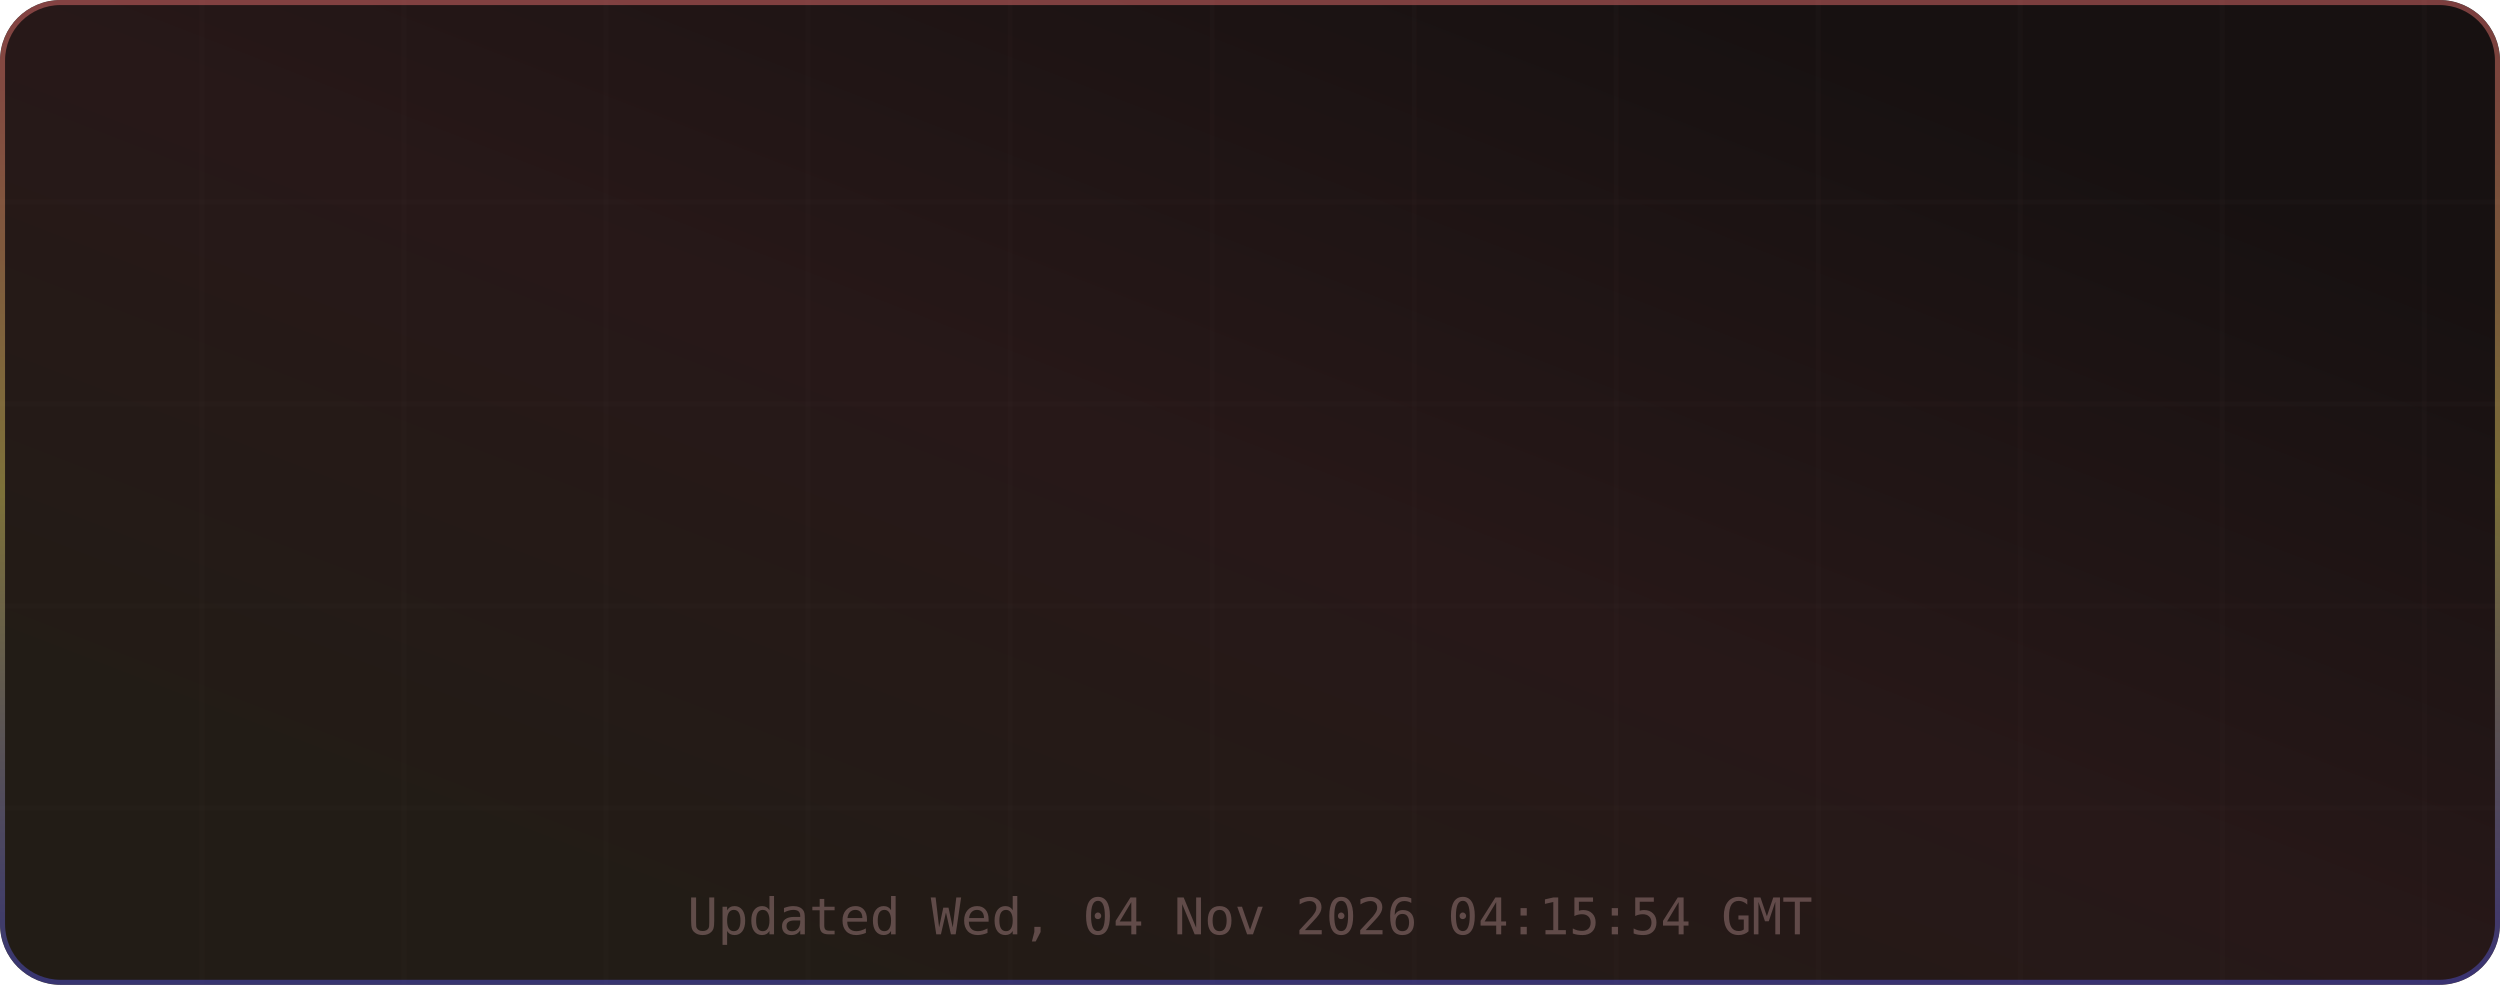
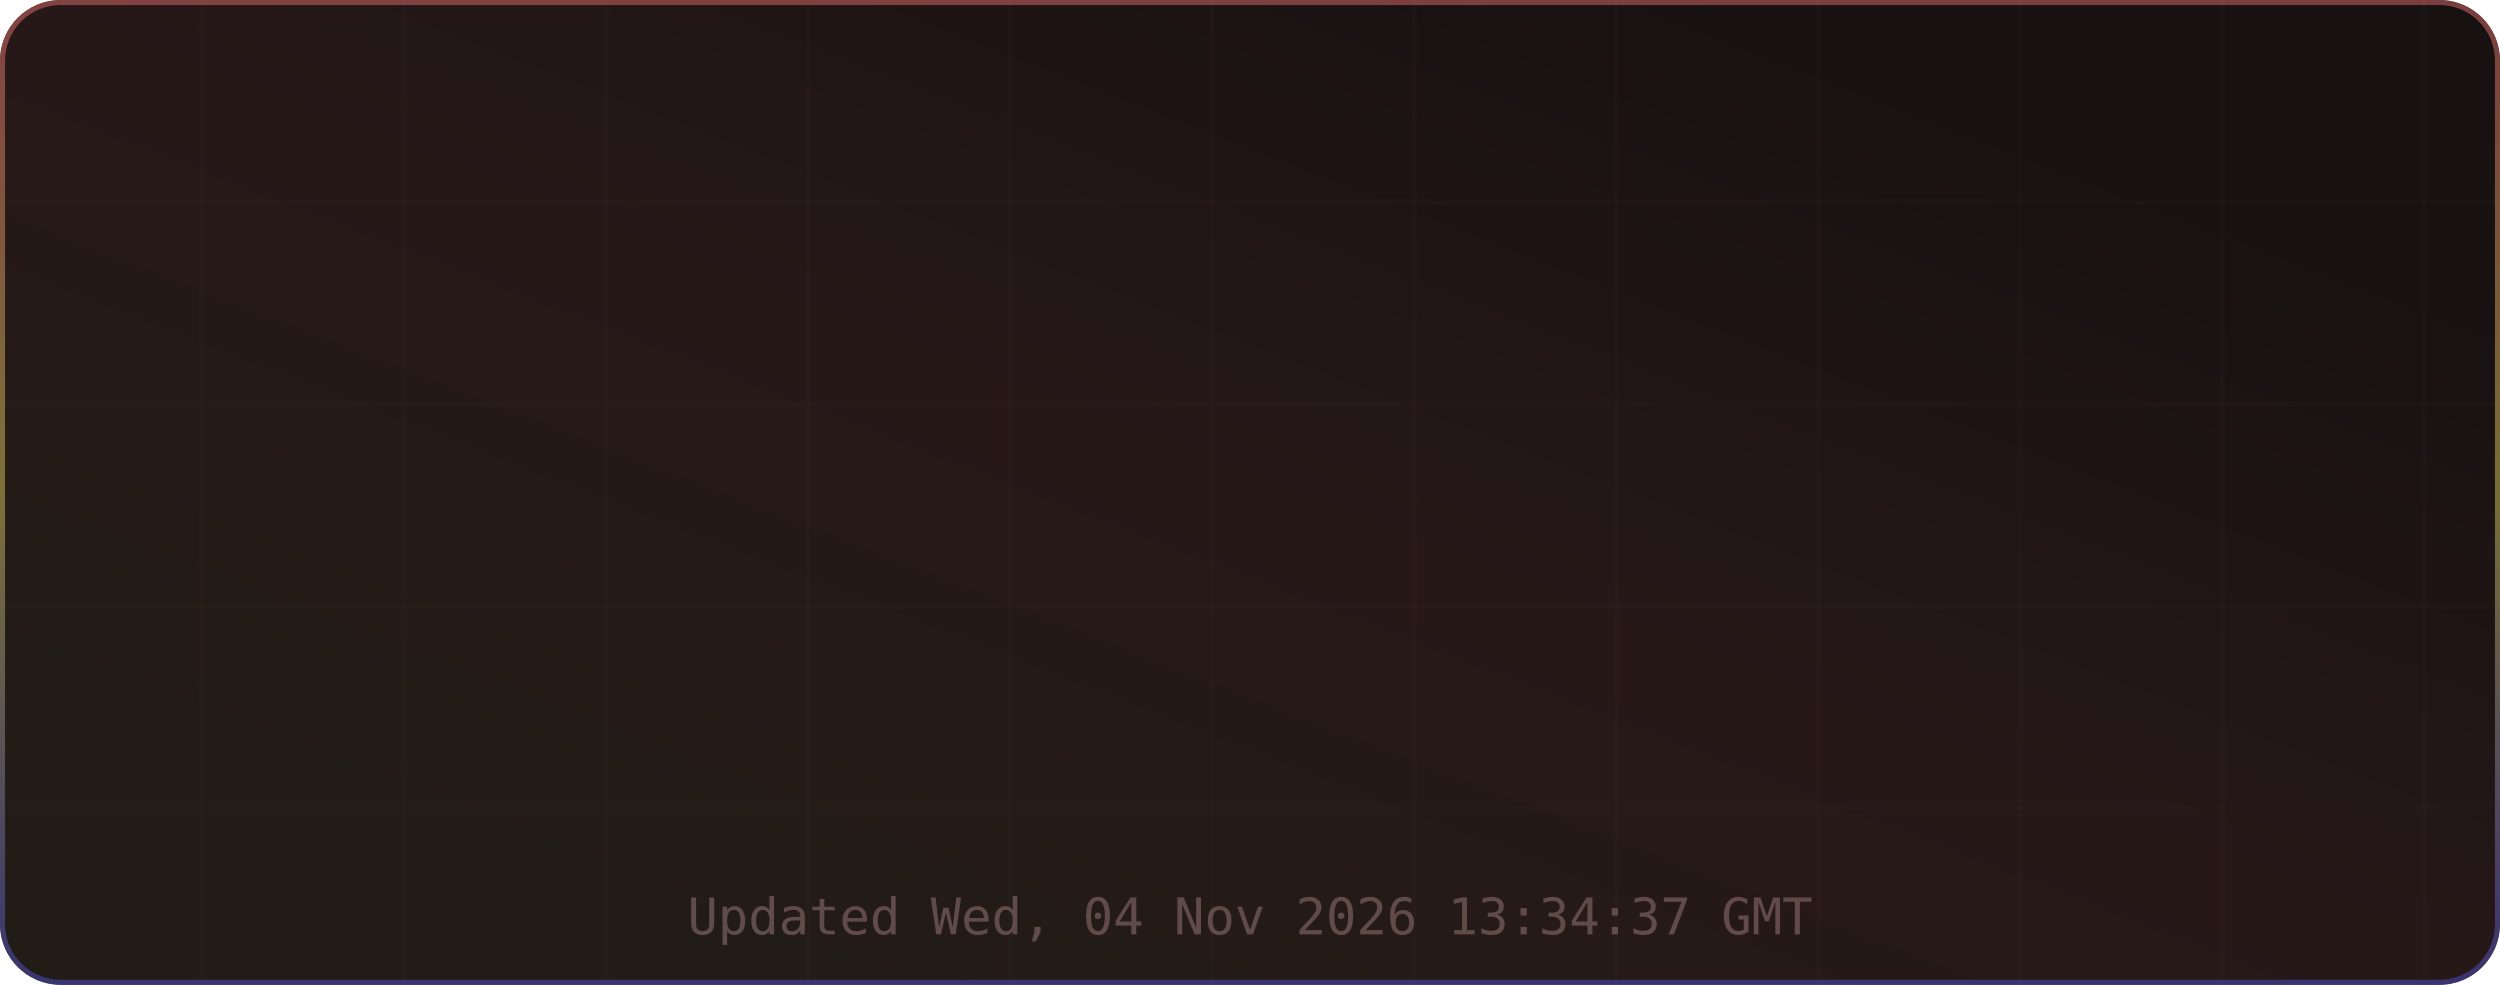
<svg xmlns="http://www.w3.org/2000/svg" width="495" height="195" viewBox="0 0 495 195" role="img" aria-label="TM's GitHub Stats">
  <defs>
    <linearGradient id="grad-bg" x1="0.85" y1="0.15" x2="0.15" y2="0.85" gradientUnits="objectBoundingBox">
      <stop offset="0%" stop-color="#171111" />
      <stop offset="50%" stop-color="#271818" />
      <stop offset="100%" stop-color="#221c16" />
      <animateTransform attributeName="gradientTransform" type="rotate" values="0 0.5 0.5; 360 0.5 0.5" dur="12s" repeatCount="indefinite" />
    </linearGradient>
    <linearGradient id="grad-accent" x1="0.5" y1="0" x2="0.5" y2="1" gradientUnits="objectBoundingBox">
      <stop offset="0%" stop-color="#e06c6c" />
      <stop offset="50%" stop-color="#d6c85c" />
      <stop offset="100%" stop-color="#4d4dcb" />
      <animateTransform attributeName="gradientTransform" type="rotate" values="0 0.5 0.5; 360 0.5 0.5" dur="8s" repeatCount="indefinite" />
    </linearGradient>
    <linearGradient id="grad-chart" x1="0.5" y1="0" x2="0.5" y2="1" gradientUnits="objectBoundingBox">
      <stop offset="0%" stop-color="#e06c6c" stop-opacity="0.9" />
      <stop offset="100%" stop-color="#d6c85c" stop-opacity="0.7" />
    </linearGradient>
    <radialGradient id="grad-glow" cx="0.5" cy="0.5" r="0.6" gradientUnits="objectBoundingBox">
      <stop offset="0%" stop-color="#e06c6c" stop-opacity="0.3" />
      <stop offset="100%" stop-color="#e06c6c" stop-opacity="0" />
    </radialGradient>
    <filter id="drop-shadow" x="-20%" y="-20%" width="140%" height="140%">
      <feGaussianBlur in="SourceAlpha" stdDeviation="3" />
      <feOffset dx="0" dy="2" />
      <feComponentTransfer>
        <feFuncA type="linear" slope="0.4" />
      </feComponentTransfer>
      <feMerge>
        <feMergeNode />
        <feMergeNode in="SourceGraphic" />
      </feMerge>
    </filter>
    <filter id="glow-filter" x="-30%" y="-30%" width="160%" height="160%">
      <feGaussianBlur stdDeviation="4" result="blur" />
      <feMerge>
        <feMergeNode in="blur" />
        <feMergeNode in="SourceGraphic" />
      </feMerge>
    </filter>
    <clipPath id="card-clip">
      <rect width="495" height="195" rx="12" ry="12" />
    </clipPath>
  </defs>
  <defs>
    <filter id="noise" x="0" y="0" width="100%" height="100%">
      <feTurbulence type="fractalNoise" baseFrequency="0.65" numOctaves="3" stitchTiles="stitch" />
      <feColorMatrix type="saturate" values="0" />
      <feBlend in="SourceGraphic" mode="overlay" result="blend" />
      <feComposite in="blend" in2="SourceGraphic" operator="in" />
    </filter>
  </defs>
  <g clip-path="url(#card-clip)">
    <rect x="0" y="0" width="495" height="195" rx="12" ry="12" fill="url(#grad-bg)" clip-path="url(#card-clip)" />
    <g opacity="1">
      <line x1="40" y1="0" x2="40" y2="195" stroke="#432d2d" stroke-width="1" opacity="0.08" />
      <line x1="80" y1="0" x2="80" y2="195" stroke="#432d2d" stroke-width="1" opacity="0.08" />
      <line x1="120" y1="0" x2="120" y2="195" stroke="#432d2d" stroke-width="1" opacity="0.08" />
      <line x1="160" y1="0" x2="160" y2="195" stroke="#432d2d" stroke-width="1" opacity="0.08" />
      <line x1="200" y1="0" x2="200" y2="195" stroke="#432d2d" stroke-width="1" opacity="0.08" />
      <line x1="240" y1="0" x2="240" y2="195" stroke="#432d2d" stroke-width="1" opacity="0.08" />
      <line x1="280" y1="0" x2="280" y2="195" stroke="#432d2d" stroke-width="1" opacity="0.08" />
      <line x1="320" y1="0" x2="320" y2="195" stroke="#432d2d" stroke-width="1" opacity="0.08" />
      <line x1="360" y1="0" x2="360" y2="195" stroke="#432d2d" stroke-width="1" opacity="0.08" />
      <line x1="400" y1="0" x2="400" y2="195" stroke="#432d2d" stroke-width="1" opacity="0.08" />
      <line x1="440" y1="0" x2="440" y2="195" stroke="#432d2d" stroke-width="1" opacity="0.08" />
      <line x1="480" y1="0" x2="480" y2="195" stroke="#432d2d" stroke-width="1" opacity="0.08" />
      <line x1="0" y1="40" x2="495" y2="40" stroke="#432d2d" stroke-width="1" opacity="0.08" />
      <line x1="0" y1="80" x2="495" y2="80" stroke="#432d2d" stroke-width="1" opacity="0.08" />
      <line x1="0" y1="120" x2="495" y2="120" stroke="#432d2d" stroke-width="1" opacity="0.08" />
      <line x1="0" y1="160" x2="495" y2="160" stroke="#432d2d" stroke-width="1" opacity="0.08" />
    </g>
    <rect x="0.5" y="0.5" width="494" height="194" rx="11.5" fill="none" stroke="url(#grad-accent)" stroke-width="1" opacity="0.5" />
    <g id="title-section" opacity="0">
      <text x="20" y="36" font-size="18" dominant-baseline="middle">⚡</text>
      <text x="42" y="36" font-size="16" font-family="ui-monospace,SFMono-Regular,Menlo,monospace" font-weight="700" fill="#e6edf3" text-anchor="start" dominant-baseline="middle" letter-spacing="0.5">TM's GitHub Stats</text>
      <text x="42" y="50" font-size="11" font-family="ui-monospace,SFMono-Regular,Menlo,monospace" fill="#9d7b7b" text-anchor="start" dominant-baseline="middle" opacity="0.8">@MatrixTM26 · 2026 stats</text>
      <line id="title-line" x1="16" y1="52" x2="479" y2="52" stroke="url(#grad-accent)" stroke-width="1" opacity="0.4" />
      <animate attributeName="opacity" from="0" to="1" dur="0.5s" begin="0s" fill="freeze" calcMode="spline" keySplines="0.4 0 0.2 1" keyTimes="0;1" />
    </g>
    <g transform="translate(0, 56)">
      <g opacity="0">
        <text x="73.875" y="22" font-size="13" font-family="ui-monospace,SFMono-Regular,Menlo,monospace" fill="#e06c6c" text-anchor="middle" dominant-baseline="middle" filter="url(#glow-filter)">◈</text>
        <text x="73.875" y="38" font-size="18" font-family="ui-monospace,SFMono-Regular,Menlo,monospace" font-weight="700" fill="#e6edf3" text-anchor="middle" dominant-baseline="middle">10.4K</text>
        <text x="73.875" y="54" font-size="9" font-family="ui-monospace,SFMono-Regular,Menlo,monospace" fill="#9d7b7b" text-anchor="middle" dominant-baseline="middle" letter-spacing="0.3">Commits</text>
        <animate attributeName="opacity" from="0" to="1" dur="0.5s" begin="0.1s" fill="freeze" calcMode="spline" keySplines="0.4 0 0.2 1" keyTimes="0;1" />
      </g>
      <g opacity="0">
        <text x="189.625" y="22" font-size="13" font-family="ui-monospace,SFMono-Regular,Menlo,monospace" fill="#e06c6c" text-anchor="middle" dominant-baseline="middle" filter="url(#glow-filter)">⌥</text>
        <text x="189.625" y="38" font-size="18" font-family="ui-monospace,SFMono-Regular,Menlo,monospace" font-weight="700" fill="#e6edf3" text-anchor="middle" dominant-baseline="middle">157</text>
        <text x="189.625" y="54" font-size="9" font-family="ui-monospace,SFMono-Regular,Menlo,monospace" fill="#9d7b7b" text-anchor="middle" dominant-baseline="middle" letter-spacing="0.3">Pull Requests</text>
        <animate attributeName="opacity" from="0" to="1" dur="0.5s" begin="0.17s" fill="freeze" calcMode="spline" keySplines="0.4 0 0.2 1" keyTimes="0;1" />
      </g>
      <g opacity="0">
        <text x="305.375" y="22" font-size="13" font-family="ui-monospace,SFMono-Regular,Menlo,monospace" fill="#e06c6c" text-anchor="middle" dominant-baseline="middle" filter="url(#glow-filter)">◎</text>
        <text x="305.375" y="38" font-size="18" font-family="ui-monospace,SFMono-Regular,Menlo,monospace" font-weight="700" fill="#e6edf3" text-anchor="middle" dominant-baseline="middle">1</text>
        <text x="305.375" y="54" font-size="9" font-family="ui-monospace,SFMono-Regular,Menlo,monospace" fill="#9d7b7b" text-anchor="middle" dominant-baseline="middle" letter-spacing="0.3">Issues</text>
        <animate attributeName="opacity" from="0" to="1" dur="0.5s" begin="0.24s" fill="freeze" calcMode="spline" keySplines="0.4 0 0.2 1" keyTimes="0;1" />
      </g>
      <g opacity="0">
        <text x="421.125" y="22" font-size="13" font-family="ui-monospace,SFMono-Regular,Menlo,monospace" fill="#e06c6c" text-anchor="middle" dominant-baseline="middle" filter="url(#glow-filter)">✦</text>
        <text x="421.125" y="38" font-size="18" font-family="ui-monospace,SFMono-Regular,Menlo,monospace" font-weight="700" fill="#e6edf3" text-anchor="middle" dominant-baseline="middle">2</text>
        <text x="421.125" y="54" font-size="9" font-family="ui-monospace,SFMono-Regular,Menlo,monospace" fill="#9d7b7b" text-anchor="middle" dominant-baseline="middle" letter-spacing="0.3">Reviews</text>
        <animate attributeName="opacity" from="0" to="1" dur="0.5s" begin="0.31s" fill="freeze" calcMode="spline" keySplines="0.4 0 0.2 1" keyTimes="0;1" />
      </g>
      <g opacity="0">
        <text x="73.875" y="77" font-size="13" font-family="ui-monospace,SFMono-Regular,Menlo,monospace" fill="#e06c6c" text-anchor="middle" dominant-baseline="middle" filter="url(#glow-filter)">★</text>
        <text x="73.875" y="93" font-size="18" font-family="ui-monospace,SFMono-Regular,Menlo,monospace" font-weight="700" fill="#e6edf3" text-anchor="middle" dominant-baseline="middle">118</text>
        <text x="73.875" y="109" font-size="9" font-family="ui-monospace,SFMono-Regular,Menlo,monospace" fill="#9d7b7b" text-anchor="middle" dominant-baseline="middle" letter-spacing="0.3">Stars Earned</text>
        <animate attributeName="opacity" from="0" to="1" dur="0.5s" begin="0.38s" fill="freeze" calcMode="spline" keySplines="0.4 0 0.2 1" keyTimes="0;1" />
      </g>
      <g opacity="0">
        <text x="189.625" y="77" font-size="13" font-family="ui-monospace,SFMono-Regular,Menlo,monospace" fill="#e06c6c" text-anchor="middle" dominant-baseline="middle" filter="url(#glow-filter)">⊗</text>
        <text x="189.625" y="93" font-size="18" font-family="ui-monospace,SFMono-Regular,Menlo,monospace" font-weight="700" fill="#e6edf3" text-anchor="middle" dominant-baseline="middle">17</text>
        <text x="189.625" y="109" font-size="9" font-family="ui-monospace,SFMono-Regular,Menlo,monospace" fill="#9d7b7b" text-anchor="middle" dominant-baseline="middle" letter-spacing="0.3">Forks</text>
        <animate attributeName="opacity" from="0" to="1" dur="0.5s" begin="0.45s" fill="freeze" calcMode="spline" keySplines="0.4 0 0.2 1" keyTimes="0;1" />
      </g>
      <g opacity="0">
        <text x="305.375" y="77" font-size="13" font-family="ui-monospace,SFMono-Regular,Menlo,monospace" fill="#e06c6c" text-anchor="middle" dominant-baseline="middle" filter="url(#glow-filter)">◉</text>
        <text x="305.375" y="93" font-size="18" font-family="ui-monospace,SFMono-Regular,Menlo,monospace" font-weight="700" fill="#e6edf3" text-anchor="middle" dominant-baseline="middle">19</text>
        <text x="305.375" y="109" font-size="9" font-family="ui-monospace,SFMono-Regular,Menlo,monospace" fill="#9d7b7b" text-anchor="middle" dominant-baseline="middle" letter-spacing="0.3">Followers</text>
        <animate attributeName="opacity" from="0" to="1" dur="0.5s" begin="0.52s" fill="freeze" calcMode="spline" keySplines="0.4 0 0.2 1" keyTimes="0;1" />
      </g>
      <g opacity="0">
        <text x="421.125" y="77" font-size="13" font-family="ui-monospace,SFMono-Regular,Menlo,monospace" fill="#e06c6c" text-anchor="middle" dominant-baseline="middle" filter="url(#glow-filter)">⚑</text>
-         <text x="421.125" y="93" font-size="18" font-family="ui-monospace,SFMono-Regular,Menlo,monospace" font-weight="700" fill="#e6edf3" text-anchor="middle" dominant-baseline="middle">0</text>
+         <text x="421.125" y="93" font-size="18" font-family="ui-monospace,SFMono-Regular,Menlo,monospace" font-weight="700" fill="#e6edf3" text-anchor="middle" dominant-baseline="middle">1</text>
        <text x="421.125" y="109" font-size="9" font-family="ui-monospace,SFMono-Regular,Menlo,monospace" fill="#9d7b7b" text-anchor="middle" dominant-baseline="middle" letter-spacing="0.3">Day Streak</text>
        <animate attributeName="opacity" from="0" to="1" dur="0.5s" begin="0.59s" fill="freeze" calcMode="spline" keySplines="0.4 0 0.2 1" keyTimes="0;1" />
      </g>
      <g opacity="0">
        <circle cx="450" cy="-24" r="32" fill="none" stroke="#432d2d" stroke-width="2" />
        <circle cx="450" cy="-24" r="32" fill="none" stroke="url(#grad-accent)" stroke-width="2.5" stroke-dasharray="201.06" stroke-dashoffset="201.06" stroke-linecap="round" transform="rotate(-90 450 -24)">
          <animate attributeName="stroke-dashoffset" from="201.062" to="180.956" dur="1.5s" begin="0.3s" fill="freeze" calcMode="spline" keySplines="0.4 0 0.2 1" keyTimes="0;1" />
        </circle>
        <text x="450" y="-30" font-size="18" font-family="ui-monospace,SFMono-Regular,Menlo,monospace" font-weight="700" fill="#e06c6c" text-anchor="middle" filter="url(#glow-filter)">A+</text>
        <text x="450" y="-14" font-size="8" font-family="ui-monospace,SFMono-Regular,Menlo,monospace" fill="#9d7b7b" text-anchor="middle" letter-spacing="1">RANK</text>
        <text x="450" y="-4" font-size="8" font-family="ui-monospace,SFMono-Regular,Menlo,monospace" fill="#9d7b7b" text-anchor="middle" opacity="0.7">Top 10%</text>
        <animate attributeName="opacity" from="0" to="1" dur="0.6s" begin="0.2s" fill="freeze" calcMode="spline" keySplines="0.4 0 0.2 1" keyTimes="0;1" />
      </g>
    </g>
-     <text x="247.5" y="185" font-size="10" font-family="ui-monospace,SFMono-Regular,Menlo,monospace" fill="#9d7b7b" text-anchor="middle" opacity="0.5">Updated Wed, 04 Nov 2026 04:15:54 GMT</text>
+     <text x="247.5" y="185" font-size="10" font-family="ui-monospace,SFMono-Regular,Menlo,monospace" fill="#9d7b7b" text-anchor="middle" opacity="0.5">Updated Wed, 04 Nov 2026 13:34:37 GMT</text>
  </g>
</svg>
